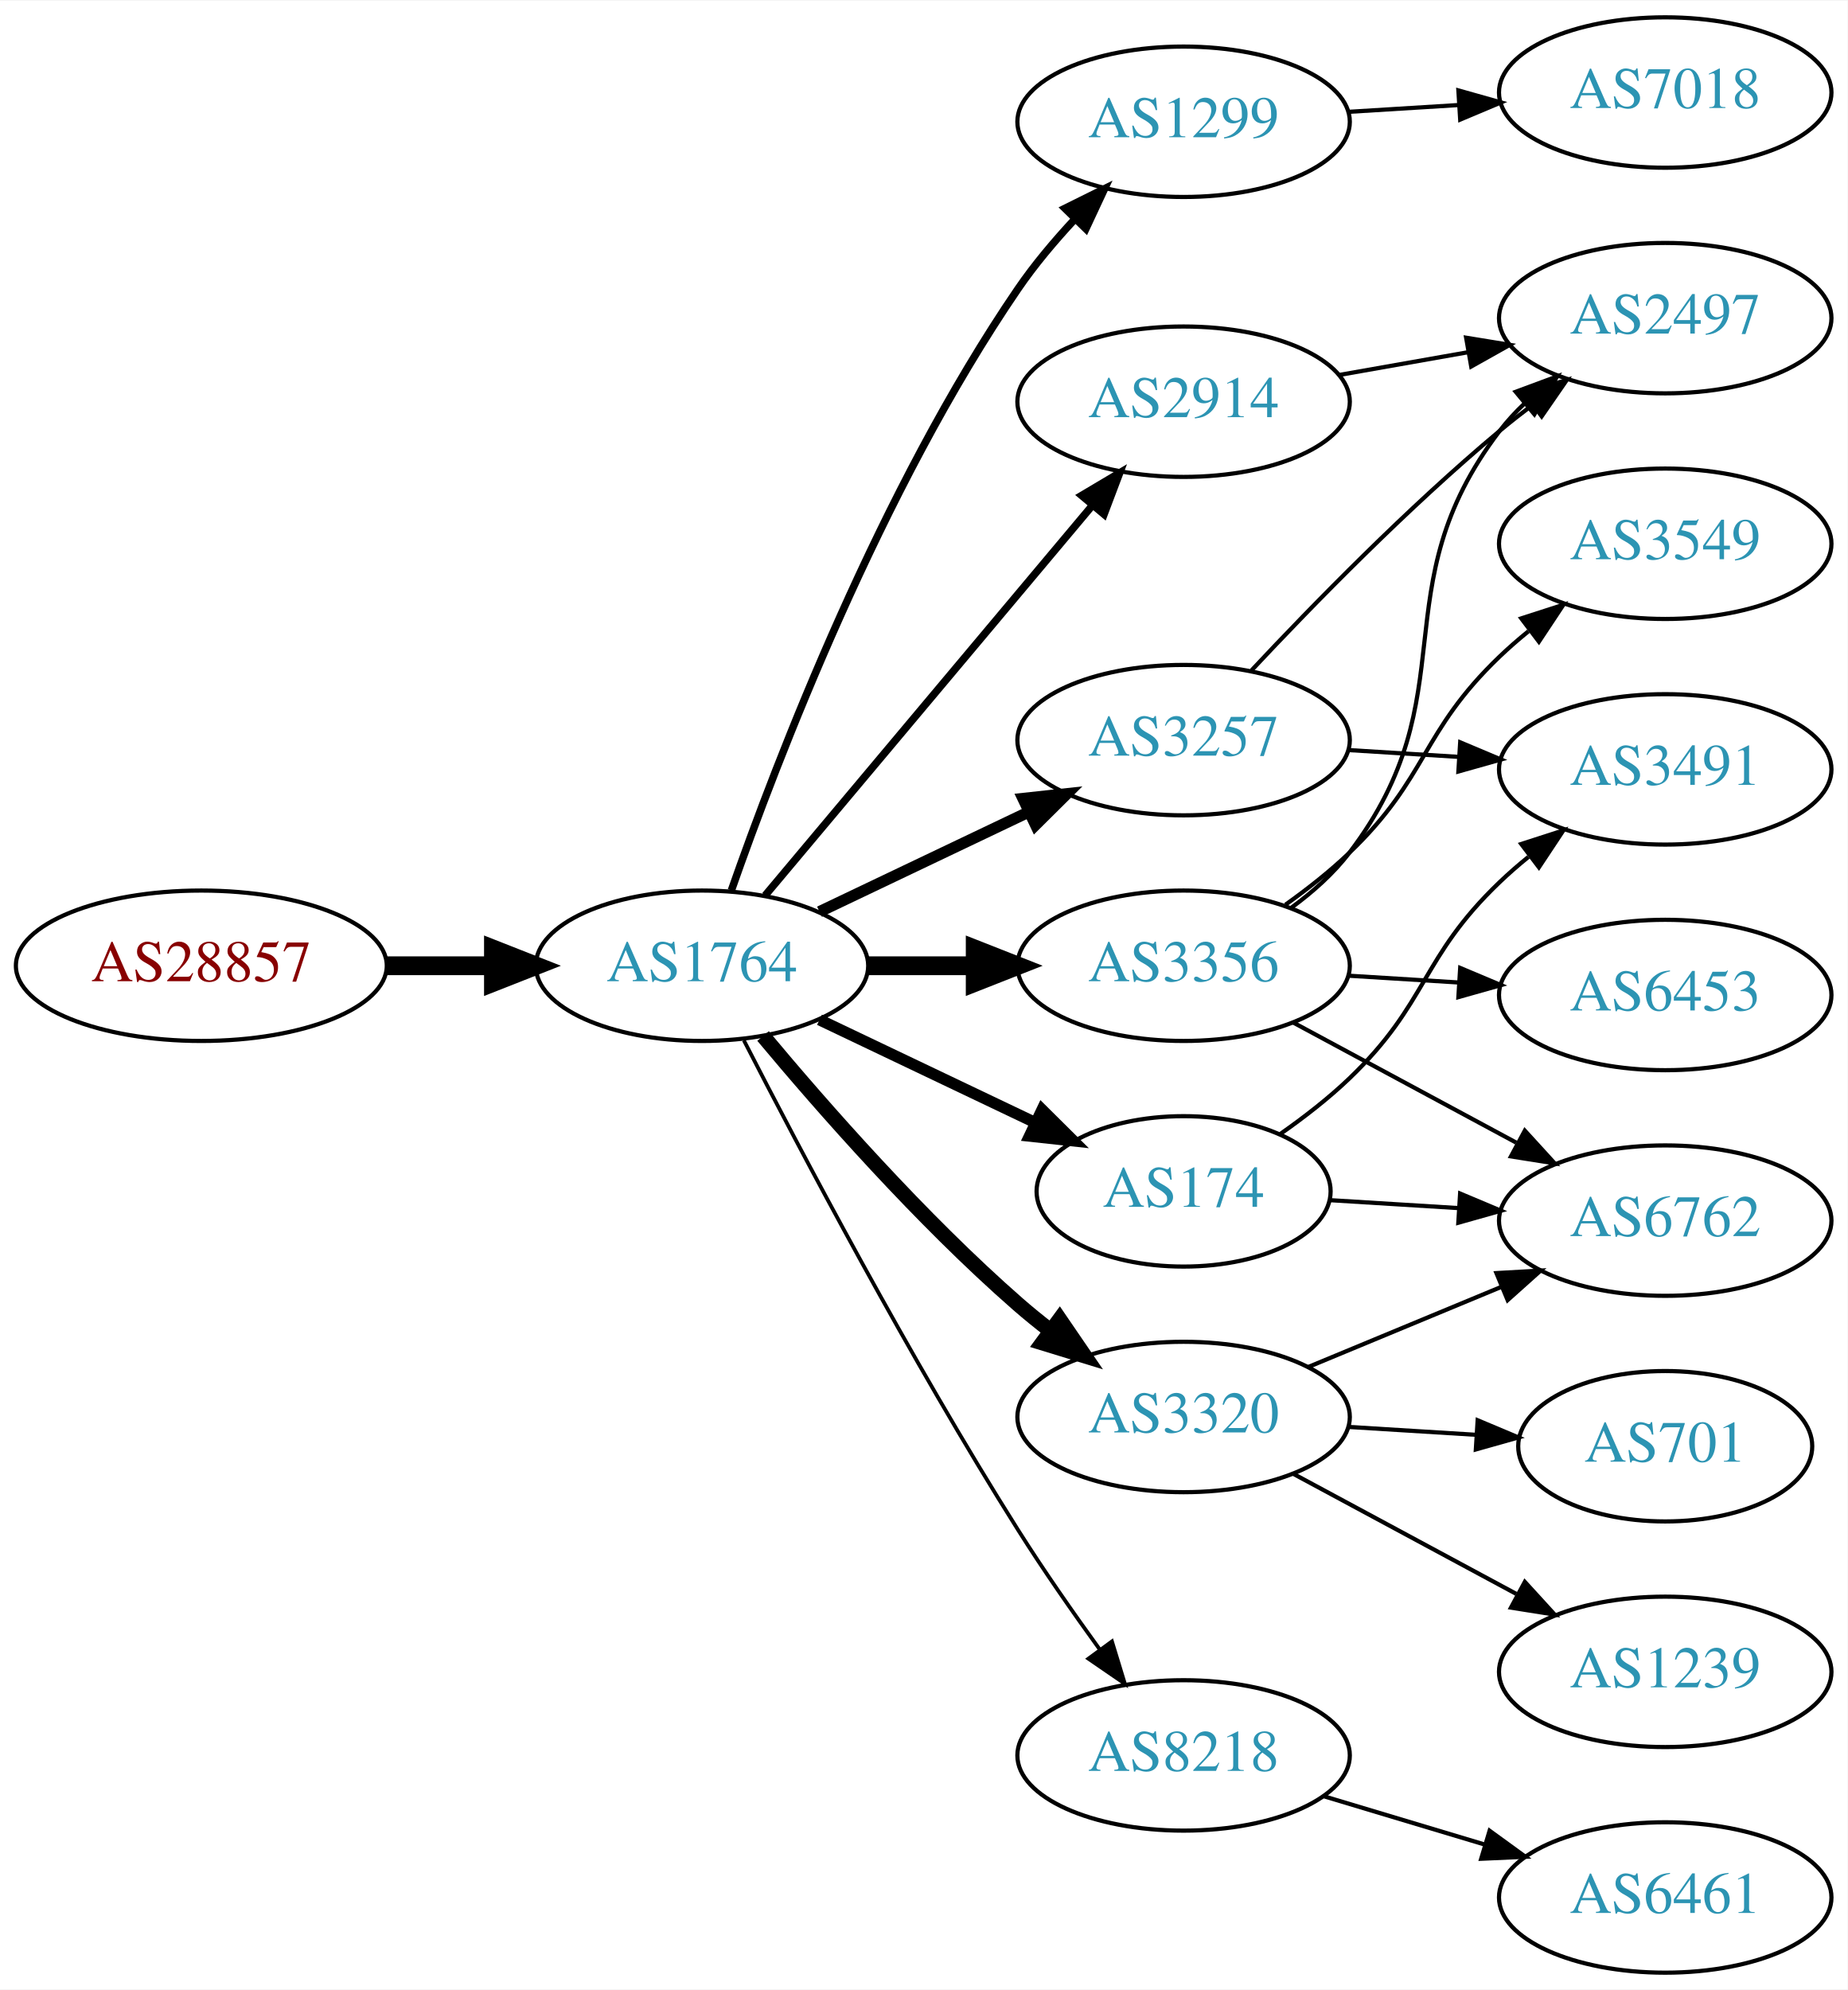
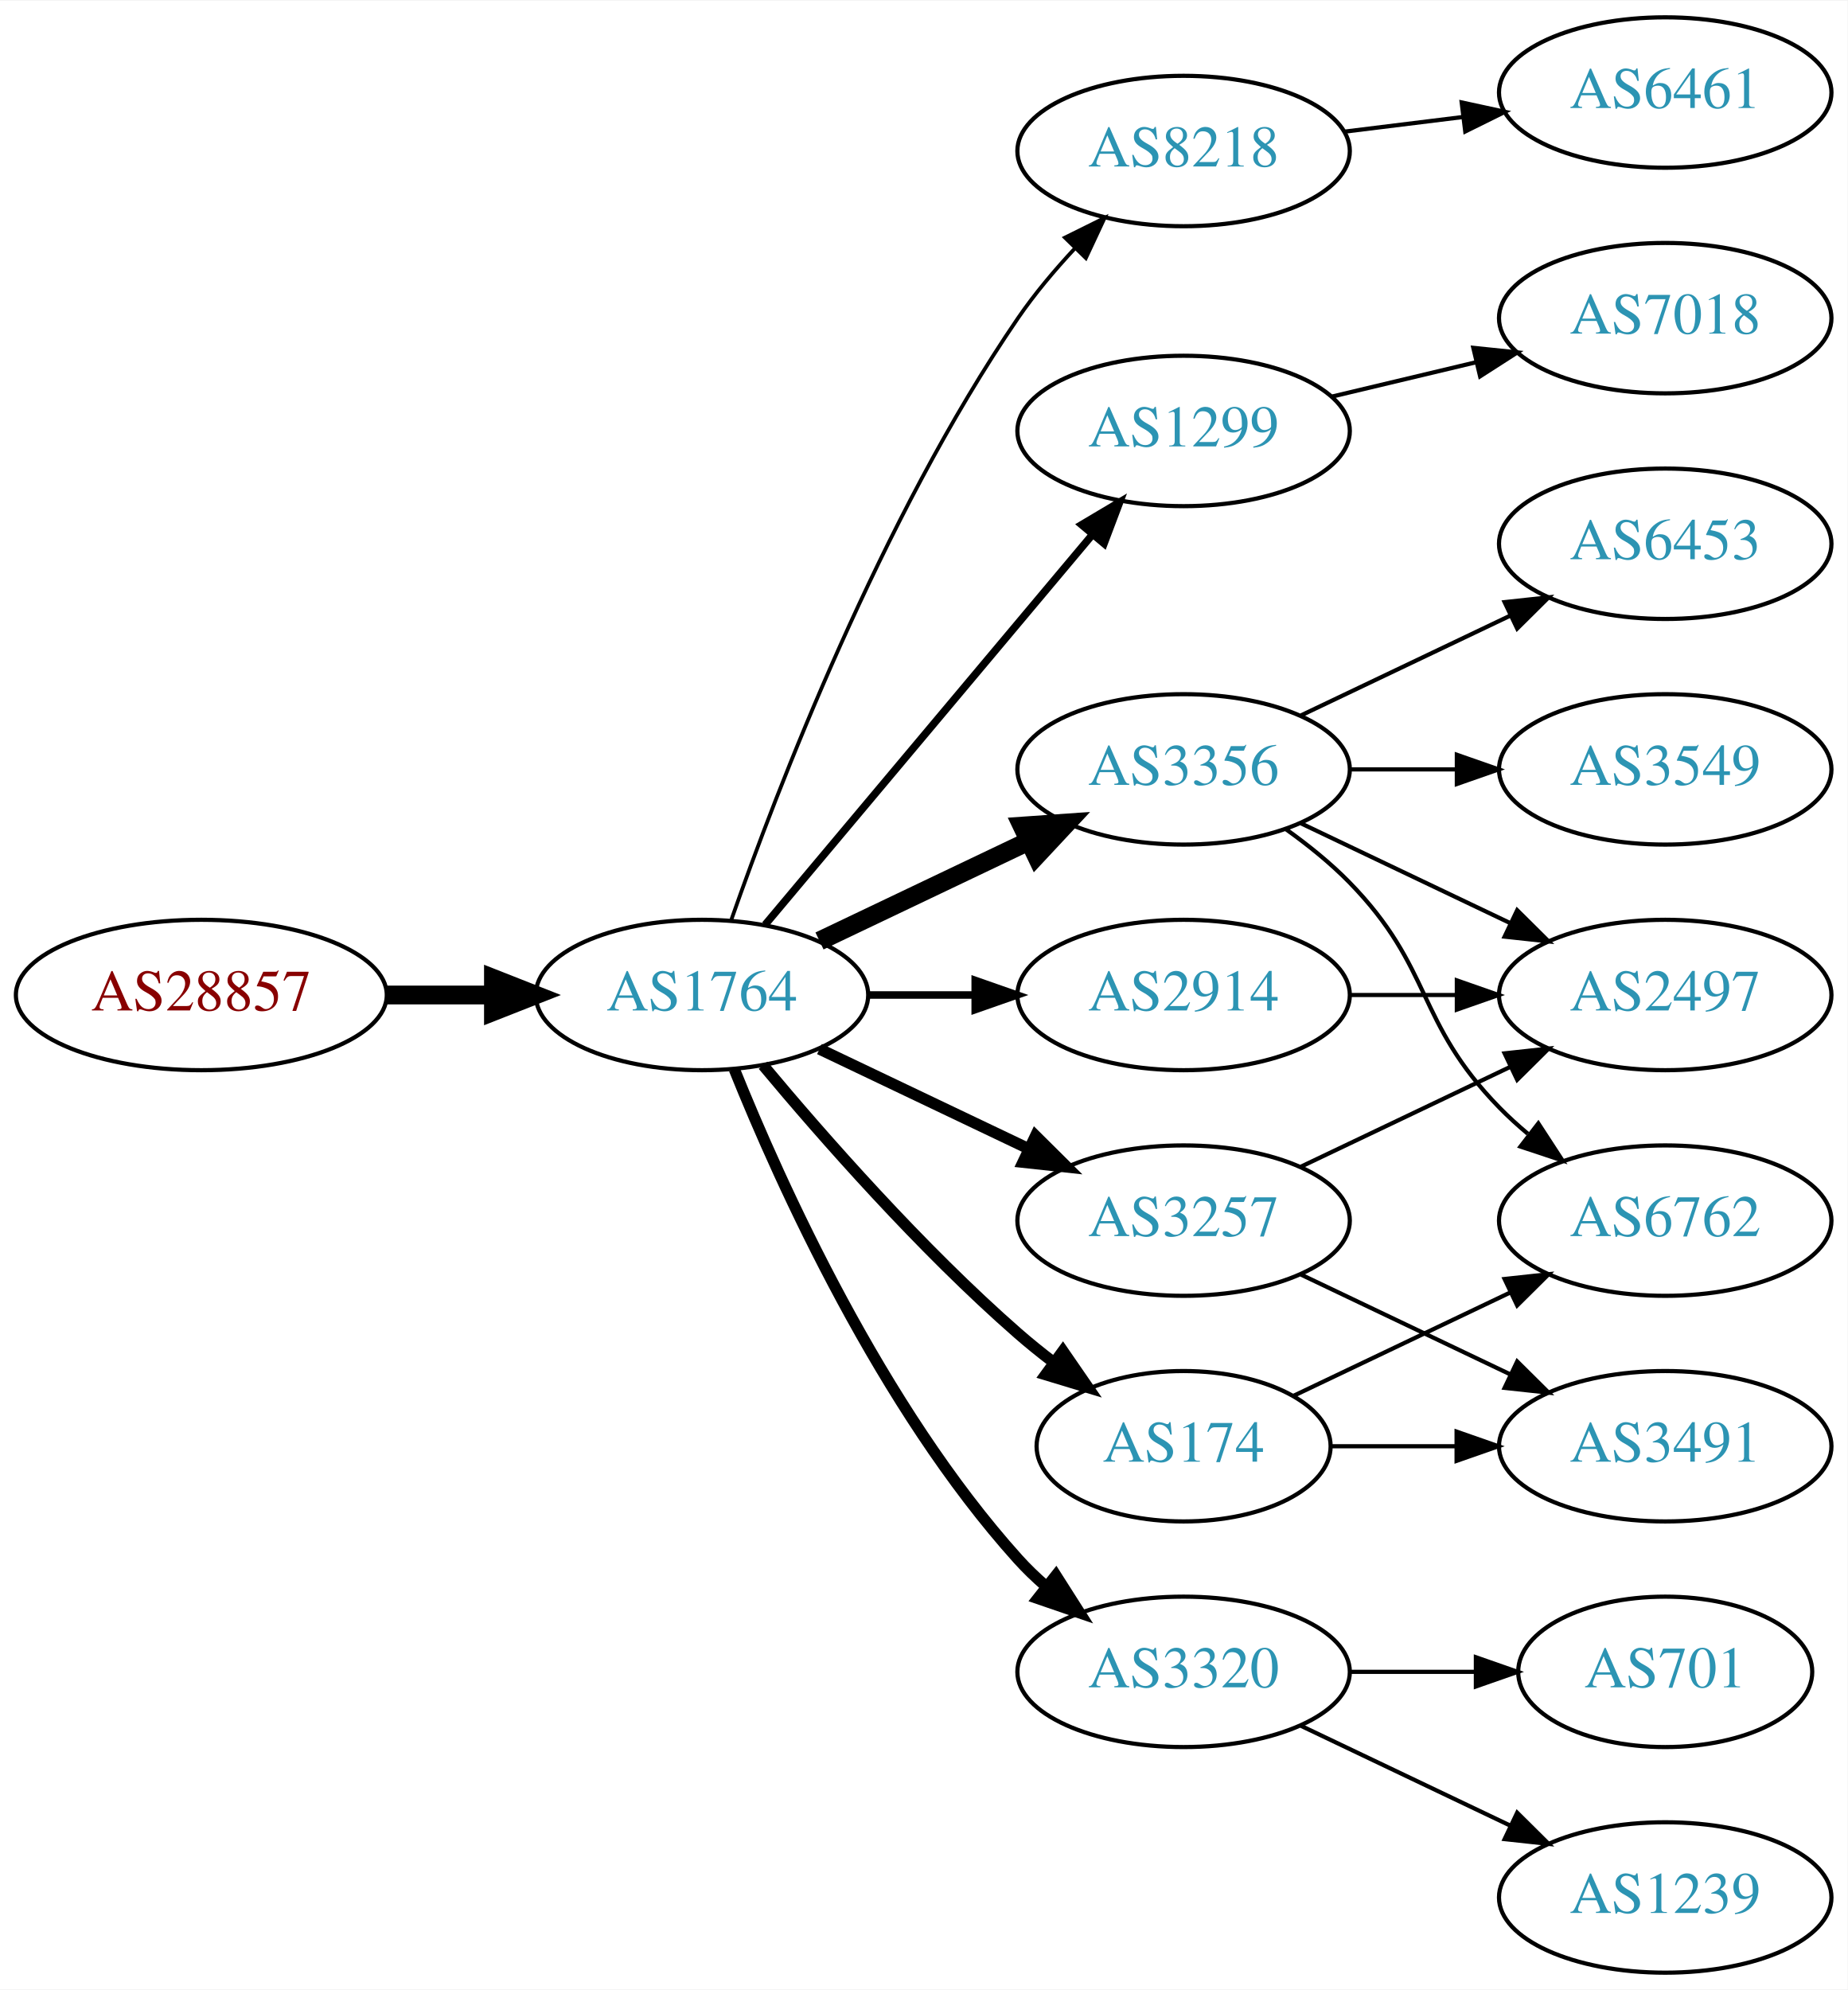
<svg xmlns="http://www.w3.org/2000/svg" xmlns:xlink="http://www.w3.org/1999/xlink" width="442pt" height="476pt" viewBox="0.00 0.00 442.27 476.00">
  <g id="graph0" class="graph" transform="scale(1 1) rotate(0) translate(4 472)">
    <polygon fill="white" stroke="none" points="-4,4 -4,-472 438.271,-472 438.271,4 -4,4" />
    <g id="node1" class="node">
      <g id="a_node1">
        <a xlink:href="/asn/28857" xlink:title="AS28857 ~ DXC Technology Austria GmbH [AT]">
-           <ellipse fill="#ffffff" stroke="black" cx="44.196" cy="-241" rx="44.393" ry="18" />
-           <text text-anchor="middle" x="44.196" y="-237.3" font-family="Times,serif" font-size="14.00" fill="#880000">AS28857</text>
+           <ellipse fill="#ffffff" stroke="black" cx="44.196" cy="-234" rx="44.393" ry="18" />
+           <text text-anchor="middle" x="44.196" y="-230.3" font-family="Times,serif" font-size="14.00" fill="#880000">AS28857</text>
        </a>
      </g>
    </g>
    <g id="node2" class="node">
      <g id="a_node2">
        <a xlink:href="/asn/1764" xlink:title="AS1764 ~ NEXTLAYER-AS [AT]">
-           <ellipse fill="#ffffff" stroke="black" cx="164.039" cy="-241" rx="39.794" ry="18" />
-           <text text-anchor="middle" x="164.039" y="-237.3" font-family="Times,serif" font-size="14.00" fill="#2c94b3">AS1764</text>
+           <ellipse fill="#ffffff" stroke="black" cx="164.039" cy="-234" rx="39.794" ry="18" />
+           <text text-anchor="middle" x="164.039" y="-230.3" font-family="Times,serif" font-size="14.00" fill="#2c94b3">AS1764</text>
        </a>
      </g>
    </g>
    <g id="edge1" class="edge">
-       <path fill="none" stroke="black" stroke-width="4.5" d="M88.407,-241C96.72,-241 105.482,-241 113.965,-241" />
-       <polygon fill="black" stroke="black" stroke-width="4.5" points="114.123,-244.938 124.123,-241 114.123,-237.063 114.123,-244.938" />
+       <path fill="none" stroke="black" stroke-width="4.5" d="M88.407,-234C96.72,-234 105.482,-234 113.965,-234" />
+       <polygon fill="black" stroke="black" stroke-width="4.5" points="114.123,-237.938 124.123,-234 114.123,-230.063 114.123,-237.938" />
    </g>
    <g id="node3" class="node">
      <g id="a_node3">
-         <a xlink:href="/asn/1299" xlink:title="AS1299 ~ Telia Carrier [EU]">
-           <ellipse fill="#ffffff" stroke="black" cx="279.332" cy="-443" rx="39.794" ry="18" />
-           <text text-anchor="middle" x="279.332" y="-439.3" font-family="Times,serif" font-size="14.00" fill="#2c94b3">AS1299</text>
+         <a xlink:href="/asn/8218" xlink:title="AS8218 ~ legacy Neotelecoms [FR]">
+           <ellipse fill="#ffffff" stroke="black" cx="279.332" cy="-436" rx="39.794" ry="18" />
+           <text text-anchor="middle" x="279.332" y="-432.3" font-family="Times,serif" font-size="14.00" fill="#2c94b3">AS8218</text>
        </a>
      </g>
    </g>
    <g id="edge2" class="edge">
-       <path fill="none" stroke="black" stroke-width="1.8" d="M171.083,-259.048C181.965,-290.106 206.813,-354.95 239.685,-403 243.641,-408.783 248.46,-414.501 253.334,-419.727" />
-       <polygon fill="black" stroke="black" stroke-width="1.8" points="250.929,-422.274 260.421,-426.981 255.936,-417.382 250.929,-422.274" />
+       <path fill="none" stroke="black" stroke-width="0.9" d="M171.083,-252.048C181.965,-283.106 206.813,-347.95 239.685,-396 243.641,-401.783 248.46,-407.501 253.334,-412.727" />
+       <polygon fill="black" stroke="black" stroke-width="0.9" points="250.929,-415.274 260.421,-419.981 255.936,-410.382 250.929,-415.274" />
    </g>
    <g id="node4" class="node">
      <g id="a_node4">
-         <a xlink:href="/asn/3356" xlink:title="AS3356 ~ Level 3 Parent, LLC [US]">
-           <ellipse fill="#ffffff" stroke="black" cx="279.332" cy="-241" rx="39.794" ry="18" />
-           <text text-anchor="middle" x="279.332" y="-237.3" font-family="Times,serif" font-size="14.00" fill="#2c94b3">AS3356</text>
+         <a xlink:href="/asn/1299" xlink:title="AS1299 ~ Telia Carrier [EU]">
+           <ellipse fill="#ffffff" stroke="black" cx="279.332" cy="-369" rx="39.794" ry="18" />
+           <text text-anchor="middle" x="279.332" y="-365.3" font-family="Times,serif" font-size="14.00" fill="#2c94b3">AS1299</text>
        </a>
      </g>
    </g>
    <g id="edge3" class="edge">
-       <path fill="none" stroke="black" stroke-width="4.5" d="M203.711,-241C211.914,-241 220.678,-241 229.21,-241" />
-       <polygon fill="black" stroke="black" stroke-width="4.5" points="229.449,-244.938 239.449,-241 229.449,-237.063 229.449,-244.938" />
+       <path fill="none" stroke="black" stroke-width="1.8" d="M179.158,-250.825C198.833,-274.269 234.637,-316.934 257.415,-344.076" />
+       <polygon fill="black" stroke="black" stroke-width="1.8" points="254.925,-346.553 264.034,-351.963 260.287,-342.053 254.925,-346.553" />
    </g>
    <g id="node5" class="node">
      <g id="a_node5">
-         <a xlink:href="/asn/3257" xlink:title="AS3257 ~ GTT [DE]">
-           <ellipse fill="#ffffff" stroke="black" cx="279.332" cy="-295" rx="39.794" ry="18" />
-           <text text-anchor="middle" x="279.332" y="-291.3" font-family="Times,serif" font-size="14.00" fill="#2c94b3">AS3257</text>
+         <a xlink:href="/asn/3356" xlink:title="AS3356 ~ Level 3 Parent, LLC [US]">
+           <ellipse fill="#ffffff" stroke="black" cx="279.332" cy="-288" rx="39.794" ry="18" />
+           <text text-anchor="middle" x="279.332" y="-284.3" font-family="Times,serif" font-size="14.00" fill="#2c94b3">AS3356</text>
        </a>
      </g>
    </g>
    <g id="edge4" class="edge">
-       <path fill="none" stroke="black" stroke-width="2.7" d="M192.175,-253.934C207.169,-261.081 225.99,-270.052 242.213,-277.785" />
-       <polygon fill="black" stroke="black" stroke-width="2.7" points="240.884,-281.028 251.417,-282.171 243.895,-274.709 240.884,-281.028" />
+       <path fill="none" stroke="black" stroke-width="4.5" d="M192.175,-246.934C207.169,-254.081 225.99,-263.052 242.213,-270.785" />
+       <polygon fill="black" stroke="black" stroke-width="4.5" points="240.695,-274.423 251.417,-275.171 244.084,-267.314 240.695,-274.423" />
    </g>
    <g id="node6" class="node">
      <g id="a_node6">
-         <a xlink:href="/asn/2914" xlink:title="AS2914 ~ NTT America, Inc. [US]">
-           <ellipse fill="#ffffff" stroke="black" cx="279.332" cy="-376" rx="39.794" ry="18" />
-           <text text-anchor="middle" x="279.332" y="-372.3" font-family="Times,serif" font-size="14.00" fill="#2c94b3">AS2914</text>
+         <a xlink:href="/asn/3320" xlink:title="AS3320 ~ DTAG [DE]">
+           <ellipse fill="#ffffff" stroke="black" cx="279.332" cy="-72" rx="39.794" ry="18" />
+           <text text-anchor="middle" x="279.332" y="-68.3" font-family="Times,serif" font-size="14.00" fill="#2c94b3">AS3320</text>
        </a>
      </g>
    </g>
    <g id="edge5" class="edge">
-       <path fill="none" stroke="black" stroke-width="1.8" d="M179.158,-257.825C198.833,-281.269 234.637,-323.934 257.415,-351.076" />
-       <polygon fill="black" stroke="black" stroke-width="1.8" points="254.925,-353.553 264.034,-358.963 260.287,-349.053 254.925,-353.553" />
+       <path fill="none" stroke="black" stroke-width="2.7" d="M171.786,-216.213C182.837,-188.757 206.891,-135.422 239.685,-99 241.688,-96.776 243.906,-94.637 246.239,-92.603" />
+       <polygon fill="black" stroke="black" stroke-width="2.7" points="248.769,-95.065 254.458,-86.127 244.437,-89.567 248.769,-95.065" />
    </g>
    <g id="node7" class="node">
      <g id="a_node7">
-         <a xlink:href="/asn/174" xlink:title="AS174 ~ Cogent Communications [US]">
-           <ellipse fill="#ffffff" stroke="black" cx="279.332" cy="-187" rx="35.194" ry="18" />
-           <text text-anchor="middle" x="279.332" y="-183.3" font-family="Times,serif" font-size="14.00" fill="#2c94b3">AS174</text>
+         <a xlink:href="/asn/3257" xlink:title="AS3257 ~ GTT [DE]">
+           <ellipse fill="#ffffff" stroke="black" cx="279.332" cy="-180" rx="39.794" ry="18" />
+           <text text-anchor="middle" x="279.332" y="-176.3" font-family="Times,serif" font-size="14.00" fill="#2c94b3">AS3257</text>
        </a>
      </g>
    </g>
    <g id="edge6" class="edge">
-       <path fill="none" stroke="black" stroke-width="2.7" d="M192.175,-228.066C207.607,-220.71 227.092,-211.423 243.628,-203.541" />
-       <polygon fill="black" stroke="black" stroke-width="2.7" points="245.448,-206.551 252.969,-199.089 242.436,-200.232 245.448,-206.551" />
+       <path fill="none" stroke="black" stroke-width="2.7" d="M192.175,-221.066C207.169,-213.919 225.99,-204.948 242.213,-197.215" />
+       <polygon fill="black" stroke="black" stroke-width="2.7" points="243.895,-200.291 251.417,-192.829 240.884,-193.972 243.895,-200.291" />
    </g>
    <g id="node8" class="node">
      <g id="a_node8">
-         <a xlink:href="/asn/3320" xlink:title="AS3320 ~ DTAG [DE]">
-           <ellipse fill="#ffffff" stroke="black" cx="279.332" cy="-133" rx="39.794" ry="18" />
-           <text text-anchor="middle" x="279.332" y="-129.3" font-family="Times,serif" font-size="14.00" fill="#2c94b3">AS3320</text>
+         <a xlink:href="/asn/174" xlink:title="AS174 ~ Cogent Communications [US]">
+           <ellipse fill="#ffffff" stroke="black" cx="279.332" cy="-126" rx="35.194" ry="18" />
+           <text text-anchor="middle" x="279.332" y="-122.3" font-family="Times,serif" font-size="14.00" fill="#2c94b3">AS174</text>
        </a>
      </g>
    </g>
    <g id="edge7" class="edge">
-       <path fill="none" stroke="black" stroke-width="3.6" d="M178.669,-224.183C192.951,-207.071 216.498,-180.255 239.685,-160 242.151,-157.846 244.789,-155.706 247.487,-153.628" />
-       <polygon fill="black" stroke="black" stroke-width="3.6" points="249.66,-156.375 255.641,-147.63 245.512,-150.736 249.66,-156.375" />
+       <path fill="none" stroke="black" stroke-width="2.7" d="M178.669,-217.183C192.951,-200.071 216.498,-173.255 239.685,-153 242.355,-150.668 245.228,-148.352 248.158,-146.114" />
+       <polygon fill="black" stroke="black" stroke-width="2.7" points="250.436,-148.784 256.449,-140.061 246.309,-143.13 250.436,-148.784" />
    </g>
    <g id="node9" class="node">
      <g id="a_node9">
-         <a xlink:href="/asn/8218" xlink:title="AS8218 ~ legacy Neotelecoms [FR]">
-           <ellipse fill="#ffffff" stroke="black" cx="279.332" cy="-52" rx="39.794" ry="18" />
-           <text text-anchor="middle" x="279.332" y="-48.3" font-family="Times,serif" font-size="14.00" fill="#2c94b3">AS8218</text>
+         <a xlink:href="/asn/2914" xlink:title="AS2914 ~ NTT America, Inc. [US]">
+           <ellipse fill="#ffffff" stroke="black" cx="279.332" cy="-234" rx="39.794" ry="18" />
+           <text text-anchor="middle" x="279.332" y="-230.3" font-family="Times,serif" font-size="14.00" fill="#2c94b3">AS2914</text>
        </a>
      </g>
    </g>
    <g id="edge8" class="edge">
-       <path fill="none" stroke="black" stroke-width="0.9" d="M174.065,-223.148C187.501,-196.945 213.95,-146.763 239.685,-106 245.748,-96.396 252.868,-86.187 259.333,-77.261" />
-       <polygon fill="black" stroke="black" stroke-width="0.9" points="262.185,-79.291 265.276,-69.157 256.54,-75.152 262.185,-79.291" />
+       <path fill="none" stroke="black" stroke-width="1.8" d="M203.711,-234C211.914,-234 220.678,-234 229.21,-234" />
+       <polygon fill="black" stroke="black" stroke-width="1.8" points="229.449,-237.5 239.449,-234 229.449,-230.5 229.449,-237.5" />
    </g>
    <g id="node10" class="node">
      <g id="a_node10">
+         <a xlink:href="/asn/6461" xlink:title="AS6461 ~ Zayo Bandwidth [US]">
+           <ellipse fill="#ffffff" stroke="black" cx="394.625" cy="-450" rx="39.794" ry="18" />
+           <text text-anchor="middle" x="394.625" y="-446.3" font-family="Times,serif" font-size="14.00" fill="#2c94b3">AS6461</text>
+         </a>
+       </g>
+     </g>
+     <g id="edge9" class="edge">
+       <path fill="none" stroke="black" d="M317.742,-440.623C326.83,-441.746 336.667,-442.962 346.152,-444.134" />
+       <polygon fill="black" stroke="black" points="345.9,-447.629 356.254,-445.382 346.758,-440.682 345.9,-447.629" />
+     </g>
+     <g id="node15" class="node">
+       <g id="a_node15">
        <a xlink:href="/asn/7018" xlink:title="AS7018 ~ AT&amp;T Services, Inc. [US]">
-           <ellipse fill="#ffffff" stroke="black" cx="394.625" cy="-450" rx="39.794" ry="18" />
-           <text text-anchor="middle" x="394.625" y="-446.3" font-family="Times,serif" font-size="14.00" fill="#2c94b3">AS7018</text>
-         </a>
-       </g>
-     </g>
-     <g id="edge9" class="edge">
-       <path fill="none" stroke="black" d="M318.687,-445.37C327.177,-445.894 336.281,-446.457 345.115,-447.003" />
-       <polygon fill="black" stroke="black" points="345.111,-450.509 355.308,-447.633 345.543,-443.522 345.111,-450.509" />
+           <ellipse fill="#ffffff" stroke="black" cx="394.625" cy="-396" rx="39.794" ry="18" />
+           <text text-anchor="middle" x="394.625" y="-392.3" font-family="Times,serif" font-size="14.00" fill="#2c94b3">AS7018</text>
+         </a>
+       </g>
+     </g>
+     <g id="edge14" class="edge">
+       <path fill="none" stroke="black" d="M314.939,-377.248C325.81,-379.838 337.964,-382.735 349.407,-385.462" />
+       <polygon fill="black" stroke="black" points="348.69,-388.889 359.229,-387.803 350.313,-382.08 348.69,-388.889" />
    </g>
    <g id="node11" class="node">
      <g id="a_node11">
-         <a xlink:href="/asn/2497" xlink:title="AS2497 ~ Internet Initiative Japan Inc. [JP]">
-           <ellipse fill="#ffffff" stroke="black" cx="394.625" cy="-396" rx="39.794" ry="18" />
-           <text text-anchor="middle" x="394.625" y="-392.3" font-family="Times,serif" font-size="14.00" fill="#2c94b3">AS2497</text>
-         </a>
-       </g>
-     </g>
-     <g id="edge12" class="edge">
-       <path fill="none" stroke="black" d="M305.186,-254.939C310.266,-258.666 315.205,-263.054 318.978,-268 347.882,-305.889 326.074,-331.111 354.978,-369 356.747,-371.318 358.771,-373.514 360.947,-375.577" />
-       <polygon fill="black" stroke="black" points="358.837,-378.374 368.77,-382.061 363.304,-372.985 358.837,-378.374" />
+         <a xlink:href="/asn/6453" xlink:title="AS6453 ~ TATA COMMUNICATIONS (AMERICA) INC [US]">
+           <ellipse fill="#ffffff" stroke="black" cx="394.625" cy="-342" rx="39.794" ry="18" />
+           <text text-anchor="middle" x="394.625" y="-338.3" font-family="Times,serif" font-size="14.00" fill="#2c94b3">AS6453</text>
+         </a>
+       </g>
+     </g>
+     <g id="edge10" class="edge">
+       <path fill="none" stroke="black" d="M307.468,-300.934C322.462,-308.081 341.283,-317.052 357.506,-324.785" />
+       <polygon fill="black" stroke="black" points="356.177,-328.028 366.71,-329.171 359.188,-321.709 356.177,-328.028" />
    </g>
    <g id="node12" class="node">
      <g id="a_node12">
+         <a xlink:href="/asn/2497" xlink:title="AS2497 ~ Internet Initiative Japan Inc. [JP]">
+           <ellipse fill="#ffffff" stroke="black" cx="394.625" cy="-234" rx="39.794" ry="18" />
+           <text text-anchor="middle" x="394.625" y="-230.3" font-family="Times,serif" font-size="14.00" fill="#2c94b3">AS2497</text>
+         </a>
+       </g>
+     </g>
+     <g id="edge11" class="edge">
+       <path fill="none" stroke="black" d="M307.468,-275.066C322.462,-267.919 341.283,-258.948 357.506,-251.215" />
+       <polygon fill="black" stroke="black" points="359.188,-254.291 366.71,-246.829 356.177,-247.972 359.188,-254.291" />
+     </g>
+     <g id="node13" class="node">
+       <g id="a_node13">
        <a xlink:href="/asn/6762" xlink:title="AS6762 ~ TELECOM ITALIA SPARKLE S.p.A. [IT]">
          <ellipse fill="#ffffff" stroke="black" cx="394.625" cy="-180" rx="39.794" ry="18" />
          <text text-anchor="middle" x="394.625" y="-176.3" font-family="Times,serif" font-size="14.00" fill="#2c94b3">AS6762</text>
        </a>
      </g>
    </g>
-     <g id="edge11" class="edge">
-       <path fill="none" stroke="black" d="M305.475,-227.462C321.206,-218.992 341.69,-207.963 358.952,-198.669" />
-       <polygon fill="black" stroke="black" points="361.014,-201.533 368.16,-193.711 357.696,-195.37 361.014,-201.533" />
-     </g>
-     <g id="node13" class="node">
-       <g id="a_node13">
-         <a xlink:href="/asn/3549" xlink:title="AS3549 ~ Level 3 Parent, LLC [US]">
-           <ellipse fill="#ffffff" stroke="black" cx="394.625" cy="-342" rx="39.794" ry="18" />
-           <text text-anchor="middle" x="394.625" y="-338.3" font-family="Times,serif" font-size="14.00" fill="#2c94b3">AS3549</text>
-         </a>
-       </g>
-     </g>
-     <g id="edge13" class="edge">
-       <path fill="none" stroke="black" d="M303.712,-255.606C308.977,-259.355 314.366,-263.586 318.978,-268 337.987,-286.194 335.969,-296.806 354.978,-315 357.14,-317.069 359.473,-319.098 361.883,-321.056" />
-       <polygon fill="black" stroke="black" points="360.161,-324.142 370.244,-327.394 364.39,-318.564 360.161,-324.142" />
+     <g id="edge12" class="edge">
+       <path fill="none" stroke="black" d="M303.926,-273.611C309.182,-269.852 314.513,-265.563 318.978,-261 339.151,-240.383 334.806,-227.617 354.978,-207 357.071,-204.861 359.354,-202.782 361.731,-200.79" />
+       <polygon fill="black" stroke="black" points="364.249,-203.268 370.031,-194.389 359.974,-197.725 364.249,-203.268" />
    </g>
    <g id="node14" class="node">
      <g id="a_node14">
-         <a xlink:href="/asn/6453" xlink:title="AS6453 ~ TATA COMMUNICATIONS (AMERICA) INC [US]">
-           <ellipse fill="#ffffff" stroke="black" cx="394.625" cy="-234" rx="39.794" ry="18" />
-           <text text-anchor="middle" x="394.625" y="-230.3" font-family="Times,serif" font-size="14.00" fill="#2c94b3">AS6453</text>
-         </a>
-       </g>
-     </g>
-     <g id="edge14" class="edge">
-       <path fill="none" stroke="black" d="M318.687,-238.63C327.177,-238.106 336.281,-237.543 345.115,-236.997" />
-       <polygon fill="black" stroke="black" points="345.543,-240.478 355.308,-236.367 345.111,-233.491 345.543,-240.478" />
-     </g>
-     <g id="edge22" class="edge">
-       <path fill="none" stroke="black" d="M295.598,-311.704C310.184,-327.271 333.122,-350.761 354.978,-369 357.492,-371.098 360.163,-373.199 362.882,-375.252" />
-       <polygon fill="black" stroke="black" points="360.925,-378.156 371.07,-381.211 365.044,-372.496 360.925,-378.156" />
-     </g>
-     <g id="node15" class="node">
-       <g id="a_node15">
-         <a xlink:href="/asn/3491" xlink:title="AS3491 ~ PCCW Global, Inc. [US]">
+         <a xlink:href="/asn/3549" xlink:title="AS3549 ~ Level 3 Parent, LLC [US]">
          <ellipse fill="#ffffff" stroke="black" cx="394.625" cy="-288" rx="39.794" ry="18" />
-           <text text-anchor="middle" x="394.625" y="-284.3" font-family="Times,serif" font-size="14.00" fill="#2c94b3">AS3491</text>
-         </a>
-       </g>
-     </g>
-     <g id="edge21" class="edge">
-       <path fill="none" stroke="black" d="M318.687,-292.63C327.177,-292.106 336.281,-291.543 345.115,-290.997" />
-       <polygon fill="black" stroke="black" points="345.543,-294.478 355.308,-290.367 345.111,-287.491 345.543,-294.478" />
-     </g>
-     <g id="edge10" class="edge">
-       <path fill="none" stroke="black" d="M316.49,-382.383C326.3,-384.115 337.059,-386.014 347.345,-387.83" />
-       <polygon fill="black" stroke="black" points="346.965,-391.317 357.421,-389.609 348.182,-384.424 346.965,-391.317" />
-     </g>
-     <g id="edge16" class="edge">
-       <path fill="none" stroke="black" d="M314.323,-184.9C324.002,-184.302 334.738,-183.638 345.102,-182.998" />
-       <polygon fill="black" stroke="black" points="345.526,-186.479 355.291,-182.369 345.094,-179.492 345.526,-186.479" />
-     </g>
-     <g id="edge15" class="edge">
-       <path fill="none" stroke="black" d="M302.5,-200.749C308.143,-204.705 314.011,-209.246 318.978,-214 337.987,-232.194 335.969,-242.806 354.978,-261 357.14,-263.069 359.473,-265.098 361.883,-267.056" />
-       <polygon fill="black" stroke="black" points="360.161,-270.142 370.244,-273.394 364.39,-264.564 360.161,-270.142" />
-     </g>
-     <g id="edge19" class="edge">
-       <path fill="none" stroke="black" d="M309.213,-144.982C323.196,-150.782 340.177,-157.827 355.231,-164.072" />
-       <polygon fill="black" stroke="black" points="354.218,-167.441 364.796,-168.04 356.9,-160.975 354.218,-167.441" />
+           <text text-anchor="middle" x="394.625" y="-284.3" font-family="Times,serif" font-size="14.00" fill="#2c94b3">AS3549</text>
+         </a>
+       </g>
+     </g>
+     <g id="edge13" class="edge">
+       <path fill="none" stroke="black" d="M319.004,-288C327.207,-288 335.971,-288 344.503,-288" />
+       <polygon fill="black" stroke="black" points="344.742,-291.5 354.742,-288 344.742,-284.5 344.742,-291.5" />
    </g>
    <g id="node16" class="node">
      <g id="a_node16">
        <a xlink:href="/asn/1239" xlink:title="AS1239 ~ Sprint [US]">
-           <ellipse fill="#ffffff" stroke="black" cx="394.625" cy="-72" rx="39.794" ry="18" />
-           <text text-anchor="middle" x="394.625" y="-68.3" font-family="Times,serif" font-size="14.00" fill="#2c94b3">AS1239</text>
-         </a>
-       </g>
-     </g>
-     <g id="edge17" class="edge">
-       <path fill="none" stroke="black" d="M305.475,-119.462C321.206,-110.992 341.69,-99.963 358.952,-90.669" />
-       <polygon fill="black" stroke="black" points="361.014,-93.534 368.16,-85.711 357.696,-87.37 361.014,-93.534" />
+           <ellipse fill="#ffffff" stroke="black" cx="394.625" cy="-18" rx="39.794" ry="18" />
+           <text text-anchor="middle" x="394.625" y="-14.3" font-family="Times,serif" font-size="14.00" fill="#2c94b3">AS1239</text>
+         </a>
+       </g>
+     </g>
+     <g id="edge15" class="edge">
+       <path fill="none" stroke="black" d="M307.468,-59.066C322.462,-51.919 341.283,-42.948 357.506,-35.215" />
+       <polygon fill="black" stroke="black" points="359.188,-38.291 366.71,-30.829 356.177,-31.972 359.188,-38.291" />
    </g>
    <g id="node17" class="node">
      <g id="a_node17">
        <a xlink:href="/asn/701" xlink:title="AS701 ~ UUNET [US]">
-           <ellipse fill="#ffffff" stroke="black" cx="394.625" cy="-126" rx="35.194" ry="18" />
-           <text text-anchor="middle" x="394.625" y="-122.3" font-family="Times,serif" font-size="14.00" fill="#2c94b3">AS701</text>
-         </a>
-       </g>
-     </g>
-     <g id="edge18" class="edge">
-       <path fill="none" stroke="black" d="M318.687,-130.63C328.502,-130.024 339.137,-129.367 349.228,-128.743" />
-       <polygon fill="black" stroke="black" points="349.724,-132.219 359.489,-128.109 349.292,-125.233 349.724,-132.219" />
+           <ellipse fill="#ffffff" stroke="black" cx="394.625" cy="-72" rx="35.194" ry="18" />
+           <text text-anchor="middle" x="394.625" y="-68.3" font-family="Times,serif" font-size="14.00" fill="#2c94b3">AS701</text>
+         </a>
+       </g>
+     </g>
+     <g id="edge16" class="edge">
+       <path fill="none" stroke="black" d="M319.004,-72C328.709,-72 339.2,-72 349.163,-72" />
+       <polygon fill="black" stroke="black" points="349.299,-75.5 359.299,-72 349.299,-68.5 349.299,-75.5" />
+     </g>
+     <g id="edge17" class="edge">
+       <path fill="none" stroke="black" d="M307.468,-192.934C322.462,-200.081 341.283,-209.052 357.506,-216.785" />
+       <polygon fill="black" stroke="black" points="356.177,-220.028 366.71,-221.171 359.188,-213.709 356.177,-220.028" />
    </g>
    <g id="node18" class="node">
      <g id="a_node18">
-         <a xlink:href="/asn/6461" xlink:title="AS6461 ~ Zayo Bandwidth [US]">
-           <ellipse fill="#ffffff" stroke="black" cx="394.625" cy="-18" rx="39.794" ry="18" />
-           <text text-anchor="middle" x="394.625" y="-14.3" font-family="Times,serif" font-size="14.00" fill="#2c94b3">AS6461</text>
-         </a>
-       </g>
+         <a xlink:href="/asn/3491" xlink:title="AS3491 ~ PCCW Global, Inc. [US]">
+           <ellipse fill="#ffffff" stroke="black" cx="394.625" cy="-126" rx="39.794" ry="18" />
+           <text text-anchor="middle" x="394.625" y="-122.3" font-family="Times,serif" font-size="14.00" fill="#2c94b3">AS3491</text>
+         </a>
+       </g>
+     </g>
+     <g id="edge18" class="edge">
+       <path fill="none" stroke="black" d="M307.468,-167.066C322.462,-159.919 341.283,-150.948 357.506,-143.215" />
+       <polygon fill="black" stroke="black" points="359.188,-146.291 366.71,-138.829 356.177,-139.972 359.188,-146.291" />
    </g>
    <g id="edge20" class="edge">
-       <path fill="none" stroke="black" d="M312.797,-42.257C324.767,-38.665 338.51,-34.54 351.228,-30.724" />
-       <polygon fill="black" stroke="black" points="352.583,-33.971 361.155,-27.744 350.571,-27.267 352.583,-33.971" />
+       <path fill="none" stroke="black" d="M305.757,-138.119C321.059,-145.413 340.783,-154.814 357.665,-162.86" />
+       <polygon fill="black" stroke="black" points="356.172,-166.026 366.705,-167.169 359.184,-159.707 356.172,-166.026" />
+     </g>
+     <g id="edge19" class="edge">
+       <path fill="none" stroke="black" d="M314.631,-126C324.008,-126 334.358,-126 344.393,-126" />
+       <polygon fill="black" stroke="black" points="344.681,-129.5 354.681,-126 344.681,-122.5 344.681,-129.5" />
+     </g>
+     <g id="edge21" class="edge">
+       <path fill="none" stroke="black" d="M319.004,-234C327.207,-234 335.971,-234 344.503,-234" />
+       <polygon fill="black" stroke="black" points="344.742,-237.5 354.742,-234 344.742,-230.5 344.742,-237.5" />
    </g>
  </g>
</svg>
